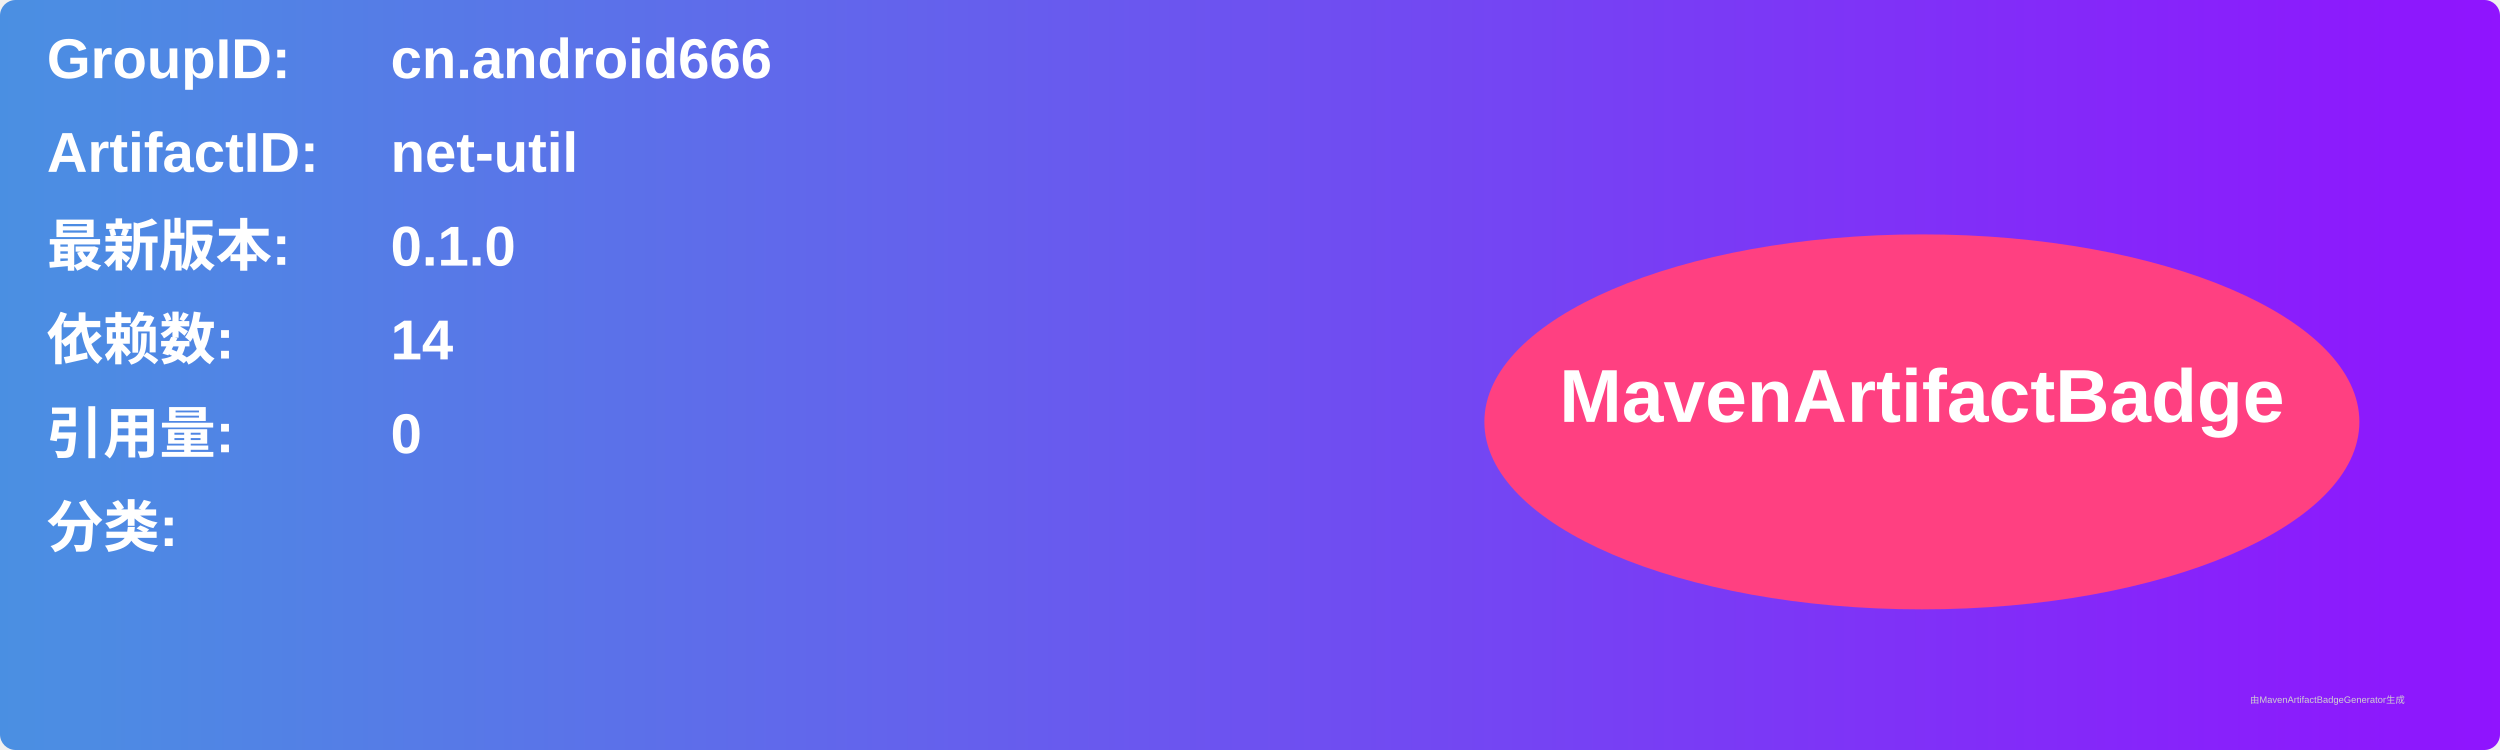
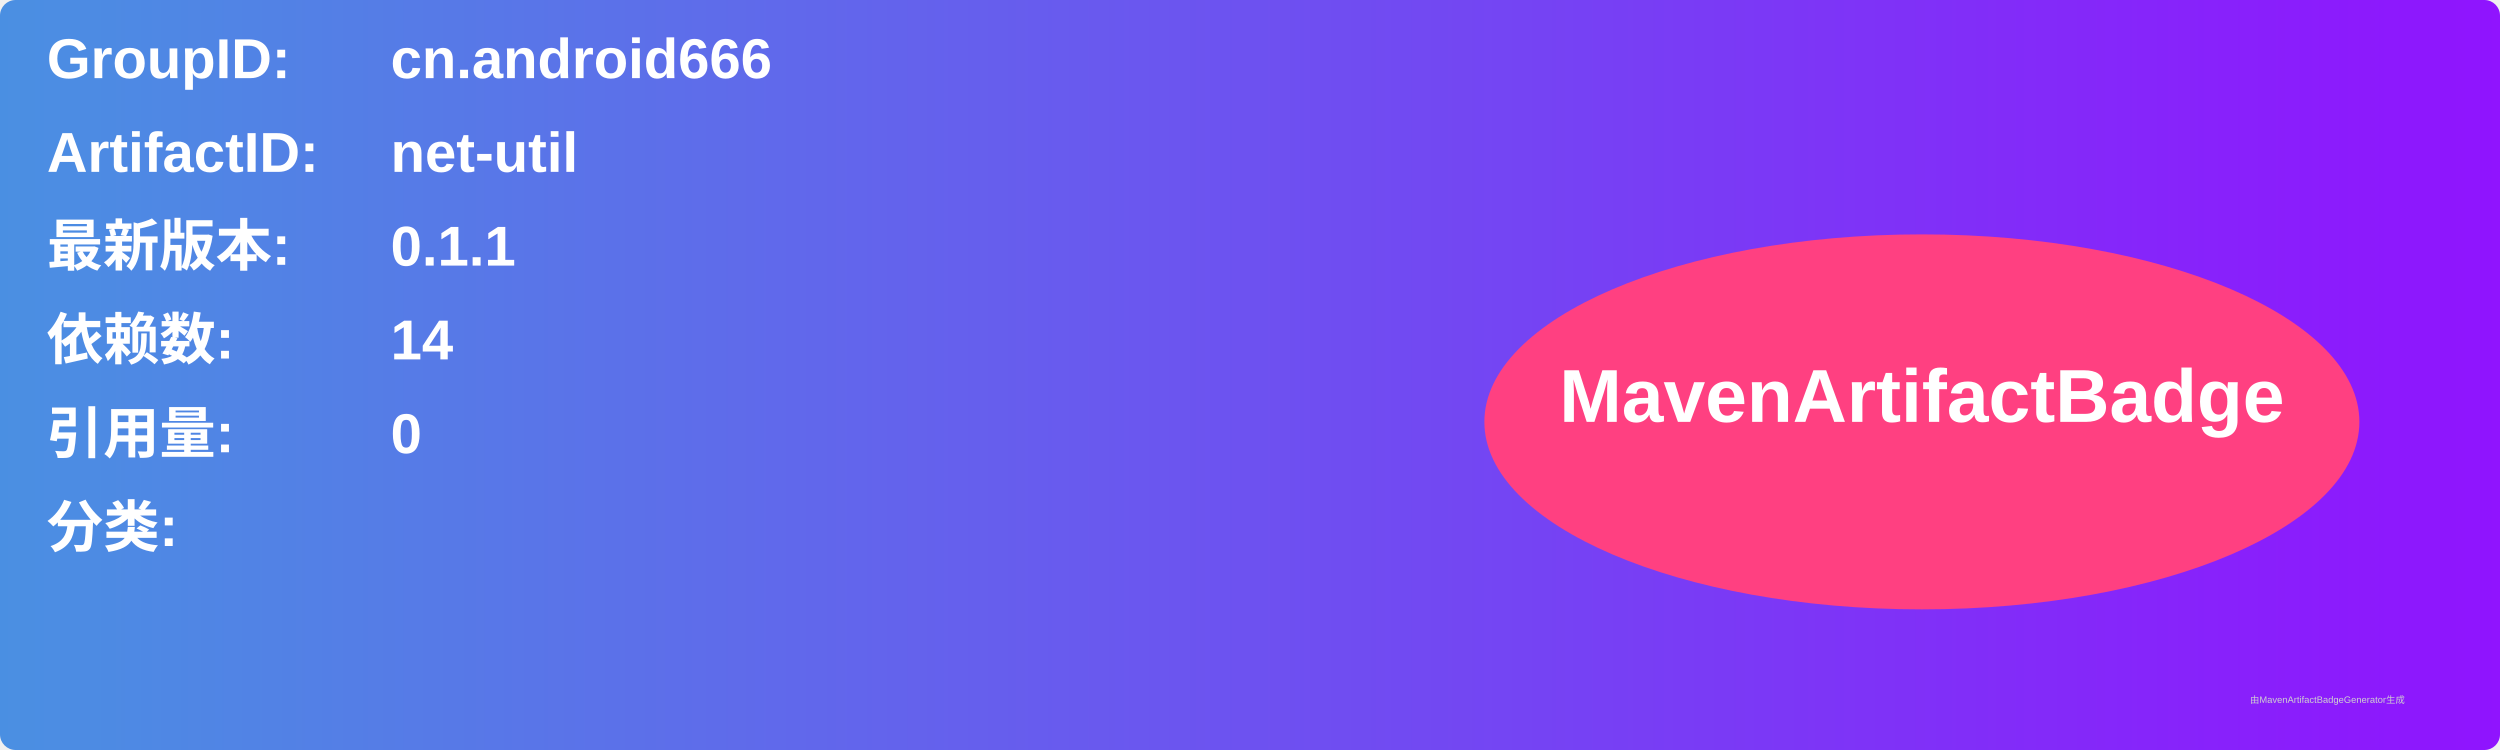
<svg xmlns="http://www.w3.org/2000/svg" width="800" height="240" viewBox="0 0 800 240">
  <linearGradient id="grad" x1="0%" y1="0%" x2="100%" y2="0%">
    <stop offset="0%" stop-color="#4a90e2" />
    <stop offset="100%" stop-color="#9013fe" />
  </linearGradient>
  <rect width="100%" height="100%" rx="5" ry="5" fill="url(#grad)" />
  <g transform="translate(15, 15)">
    <text x="0" y="10" font-family="Arial" font-size="18" fill="white" font-weight="bold" width="260">GroupID:</text>
    <text x="110" y="10" font-family="Arial" font-size="18" fill="white" font-weight="bold" width="460">cn.android666</text>
    <text x="0" y="40" font-family="Arial" font-size="18" fill="white" font-weight="bold" width="260">ArtifactID:</text>
    <text x="110" y="40" font-family="Arial" font-size="18" fill="white" font-weight="bold" width="460">net-util</text>
    <text x="0" y="70" font-family="Arial" font-size="18" fill="white" font-weight="bold">最新版本:</text>
    <text x="110" y="70" font-family="Arial" font-size="18" fill="white" font-weight="bold">
-       <tspan font-weight="bold">0.1.0</tspan>
+       <tspan font-weight="bold">0.1.1</tspan>
    </text>
    <text x="0" y="100" font-family="Arial" font-size="18" fill="white" font-weight="bold">依赖数: </text>
    <text x="110" y="100" font-family="Arial" font-size="18" fill="white">
      <tspan font-weight="bold">14</tspan>
    </text>
    <text x="0" y="130" font-family="Arial" font-size="18" fill="white" font-weight="bold">引用量: </text>
    <text x="110" y="130" font-family="Arial" font-size="18" fill="white">
      <tspan font-weight="bold">0</tspan>
    </text>
    <text x="0" y="160" font-family="Arial" font-size="18" fill="white" font-weight="bold">分类:</text>
    <text x="10" y="190" font-family="Arial" font-size="10" fill="white">
      <tspan font-weight="bold" />
    </text>
    <ellipse cx="600" cy="120" rx="140" ry="60" fill="#ff4081" />
    <text x="600" y="120" text-anchor="middle" font-family="Arial" font-size="24" fill="white" font-weight="bold">MavenArtifactBadge</text>
  </g>
  <text x="720" y="225" font-family="Arial" font-size="3" fill="#d0d0d0">由MavenArtifactBadgeGenerator生成</text>
</svg>
